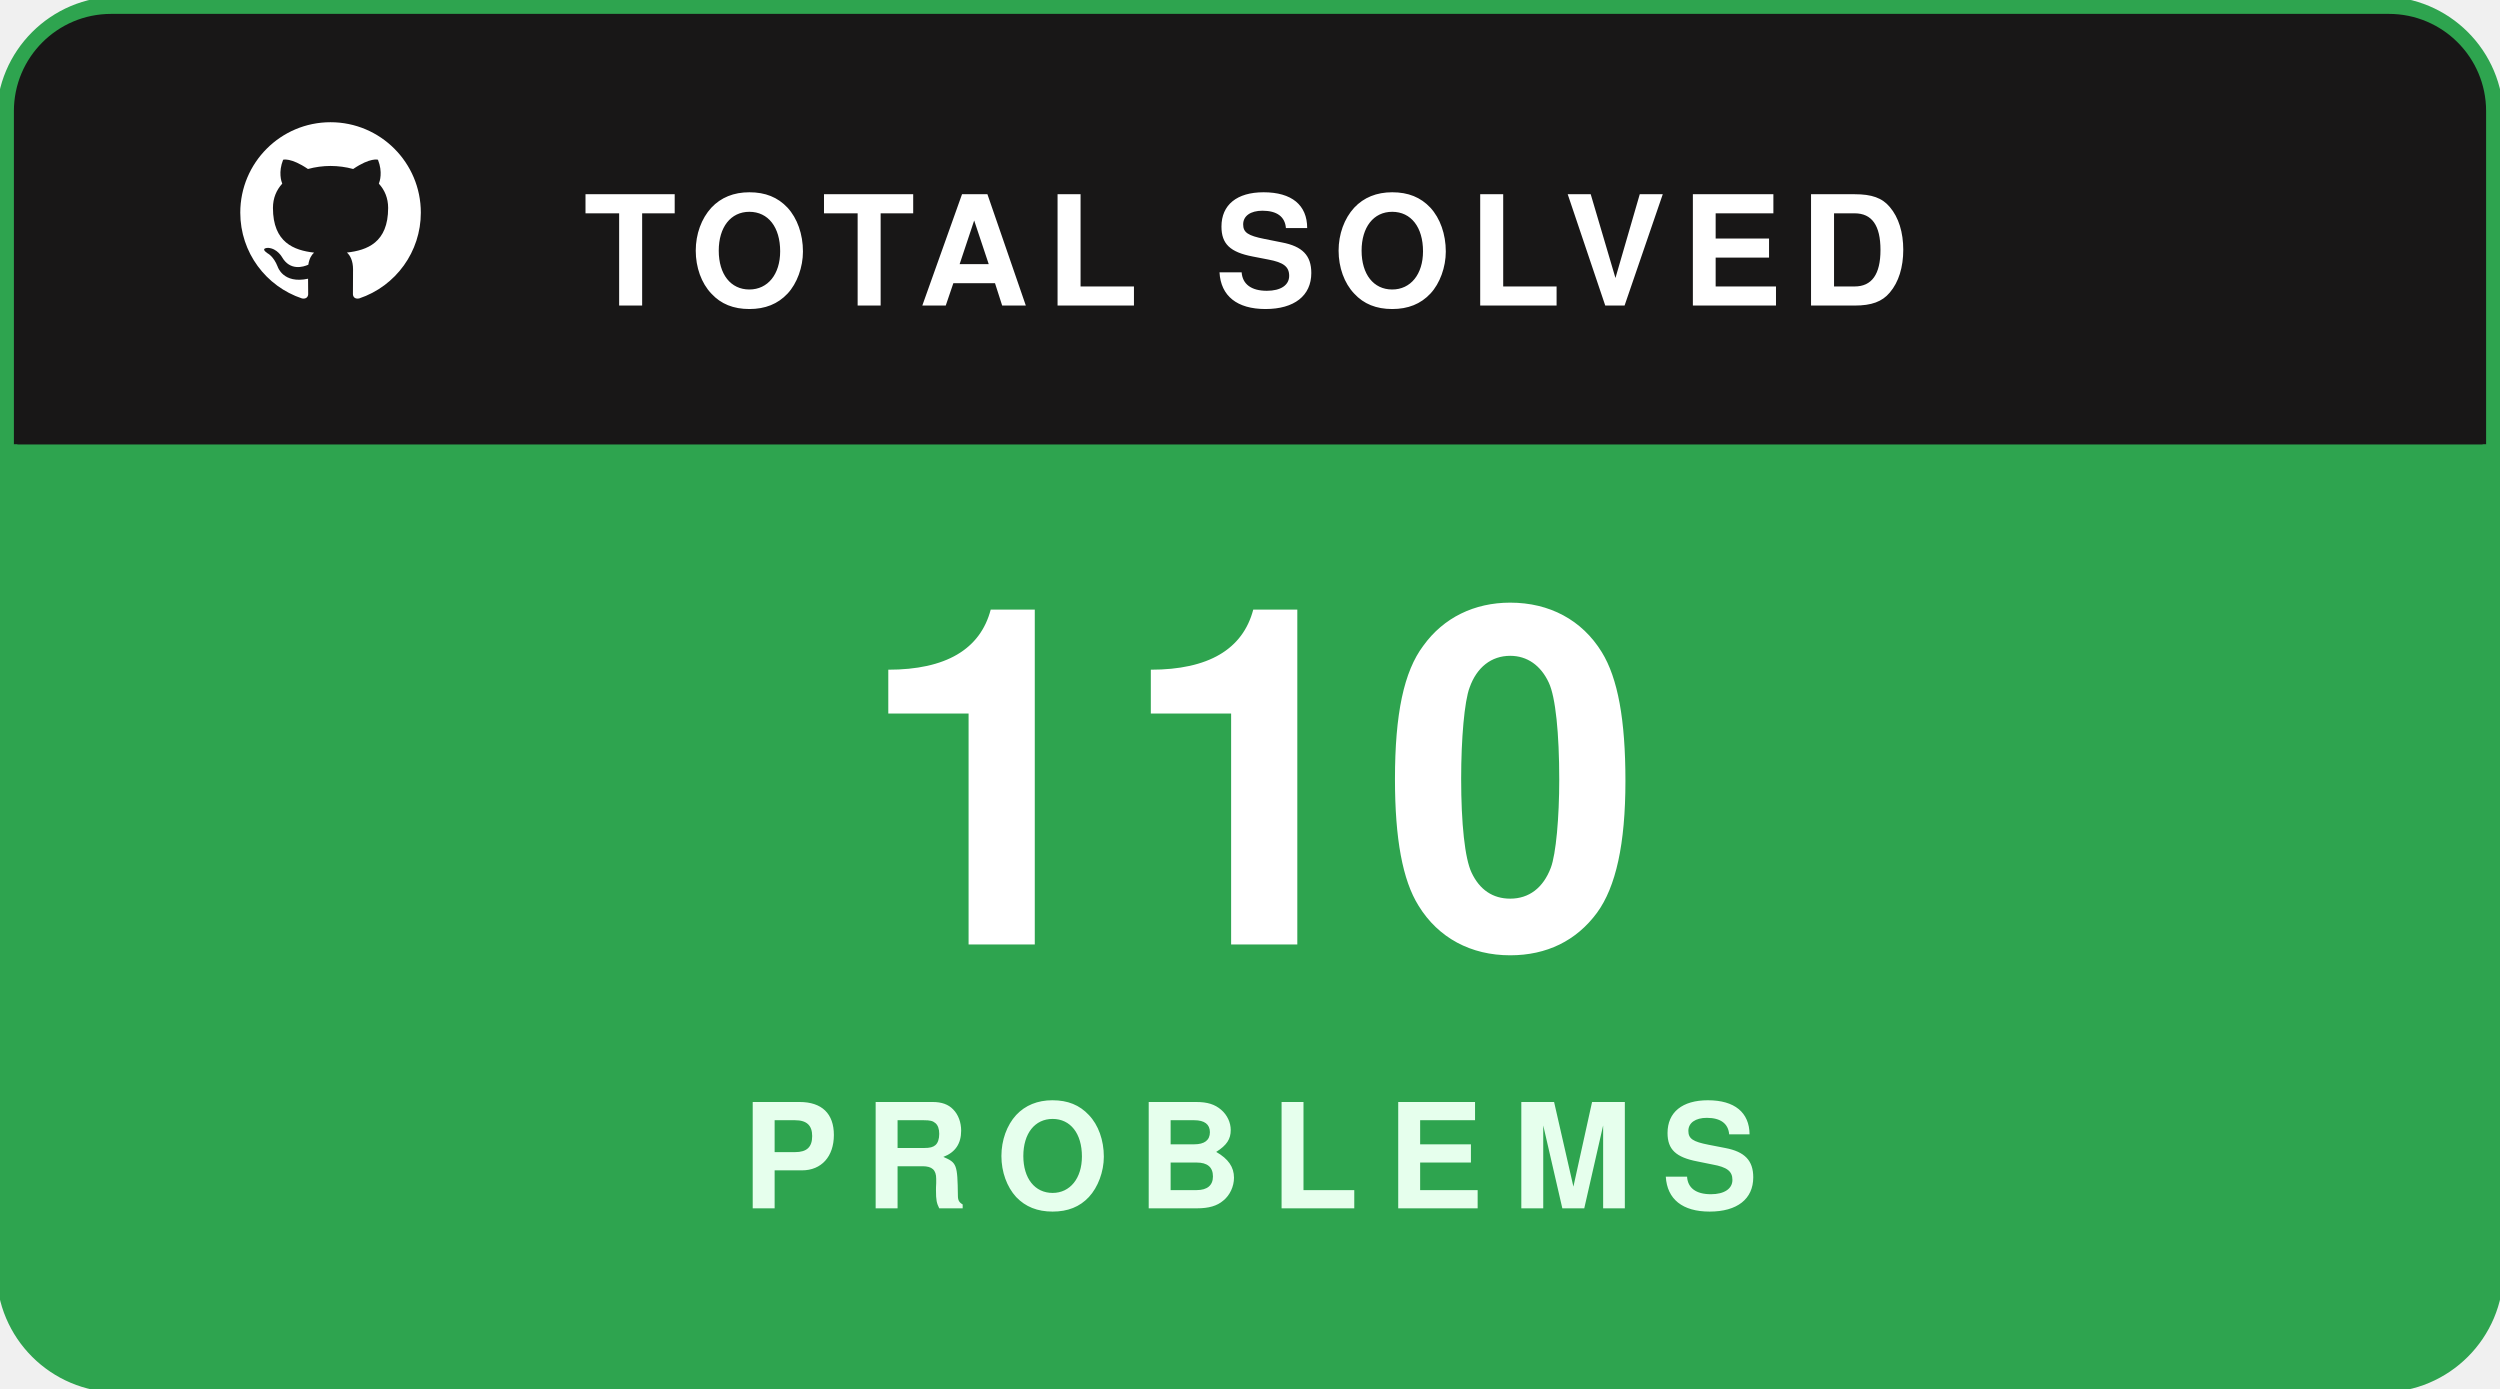
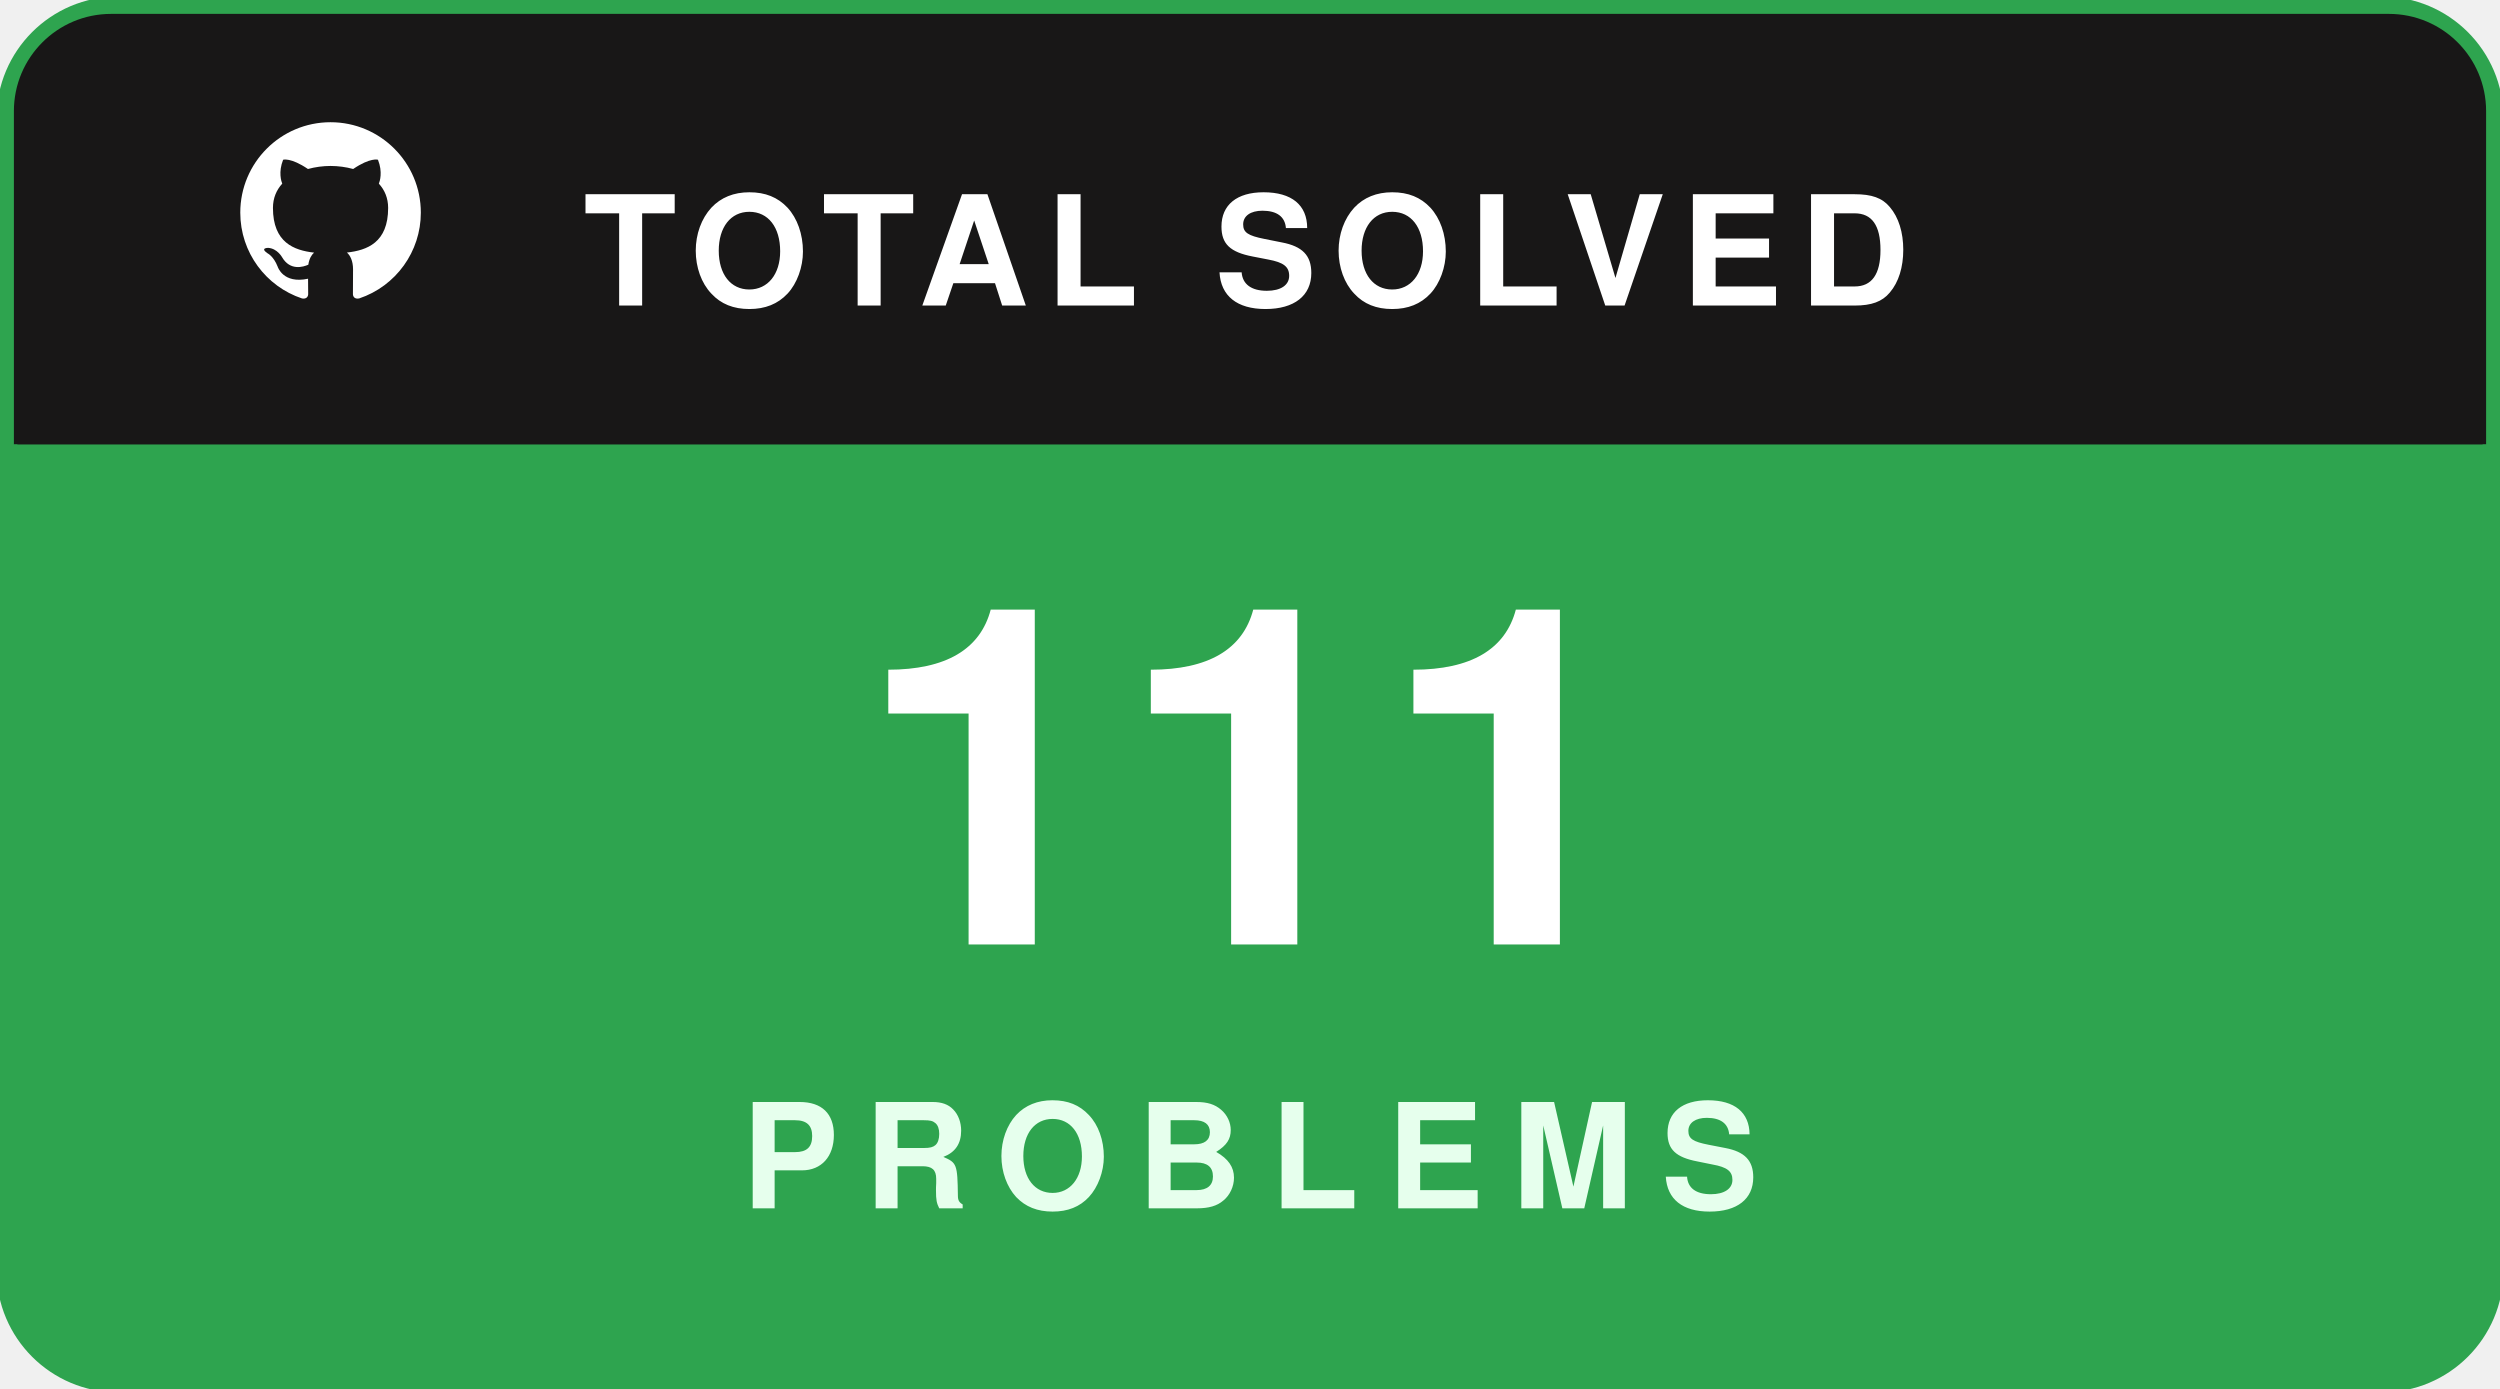
<svg xmlns="http://www.w3.org/2000/svg" width="180" height="100" viewBox="0 0 180 100" fill="none">
  <rect x="0.5" y="0.5" width="179" height="99" rx="8" fill="#181717" stroke="#2ea44f" stroke-width="1.5" />
  <path d="M1 8C1 4.134 4.134 1 8 1H172C175.866 1 179 4.134 179 8V32H1V8Z" fill="#181717" />
  <g transform="translate(16, 7.5) scale(0.65)">
    <path fill="#ffffff" fill-rule="evenodd" clip-rule="evenodd" d="M12 2C6.477 2 2 6.484 2 12.017c0 4.425 2.865 8.18 6.839 9.504.5.092.682-.217.682-.483 0-.237-.008-.868-.013-1.703-2.782.605-3.369-1.343-3.369-1.343-.454-1.158-1.11-1.466-1.11-1.466-.908-.62.069-.608.069-.608 1.003.07 1.53 1.032 1.53 1.032.892 1.53 2.341 1.088 2.91.832.092-.647.35-1.088.636-1.338-2.22-.253-4.555-1.113-4.555-4.951 0-1.093.39-1.988 1.029-2.688-.103-.253-.446-1.272.098-2.65 0 0 .84-.27 2.75 1.026A9.564 9.564 0 0112 6.844c.85.004 1.705.115 2.504.337 1.909-1.296 2.747-1.027 2.747-1.027.546 1.379.202 2.398.1 2.651.64.7 1.028 1.595 1.028 2.688 0 3.848-2.339 4.695-4.566 4.943.359.309.678.92.678 1.855 0 1.338-.012 2.419-.012 2.747 0 .268.18.58.688.482A10.019 10.019 0 0022 12.017C22 6.484 17.522 2 12 2z" />
  </g>
  <text x="42" y="22" fill="#ffffff" font-family="-apple-system,BlinkMacSystemFont,'Segoe UI',Helvetica,Arial,sans-serif" font-size="11" font-weight="700" letter-spacing="1.2">TOTAL SOLVED</text>
  <path d="M1 32H179V92C179 95.866 175.866 99 172 99H8C4.134 99 1 95.866 1 92V32Z" fill="#2ea44f" />
-   <text x="90" y="68" text-anchor="middle" fill="#ffffff" font-family="-apple-system,BlinkMacSystemFont,'Segoe UI',Helvetica,Arial,sans-serif" font-size="34" font-weight="800">110</text>
+   <text x="90" y="68" text-anchor="middle" fill="#ffffff" font-family="-apple-system,BlinkMacSystemFont,'Segoe UI',Helvetica,Arial,sans-serif" font-size="34" font-weight="800">111</text>
  <text x="90" y="87" text-anchor="middle" fill="#e6ffed" font-family="-apple-system,BlinkMacSystemFont,'Segoe UI',Helvetica,Arial,sans-serif" font-size="10.5" font-weight="700" letter-spacing="2">PROBLEMS</text>
</svg>
